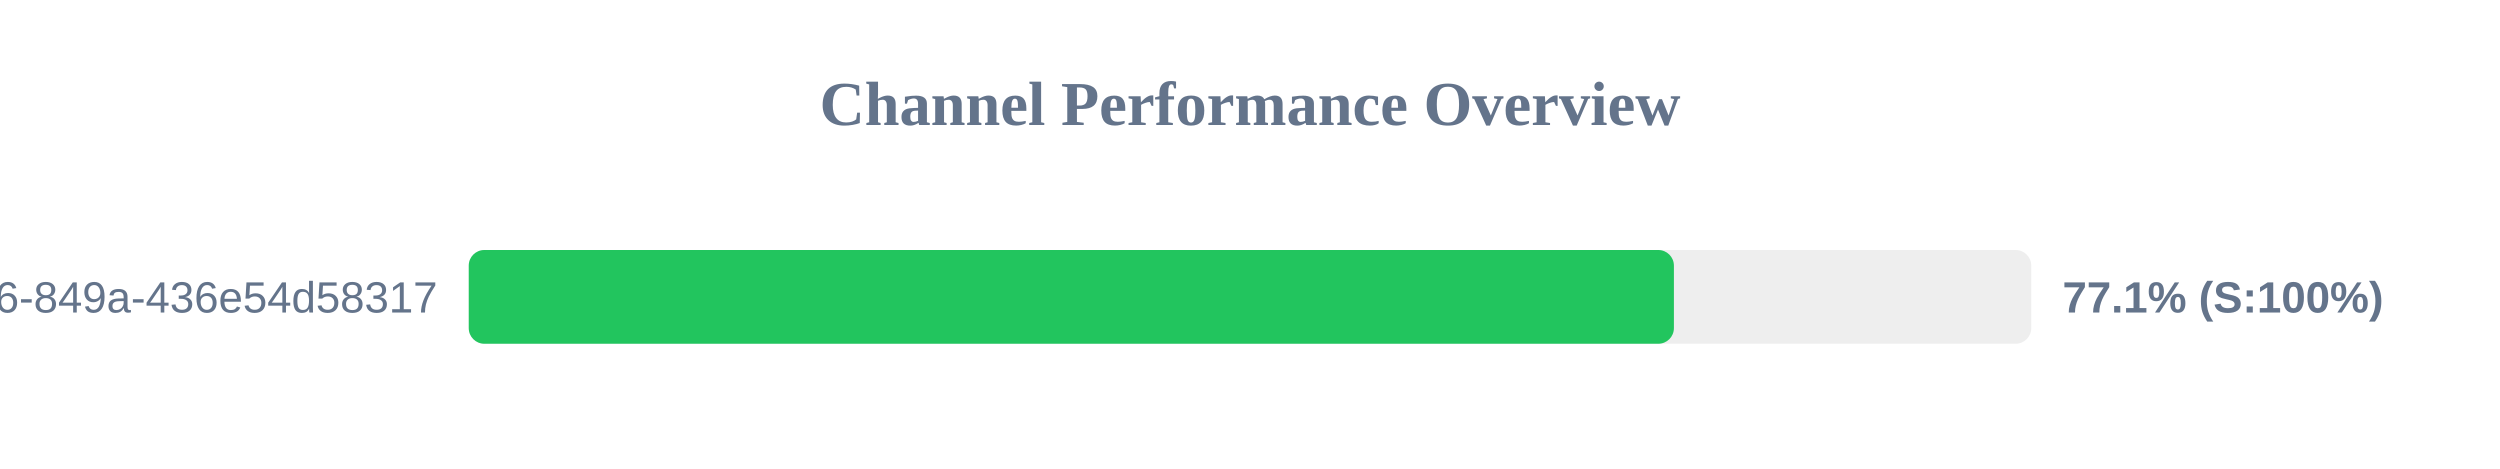
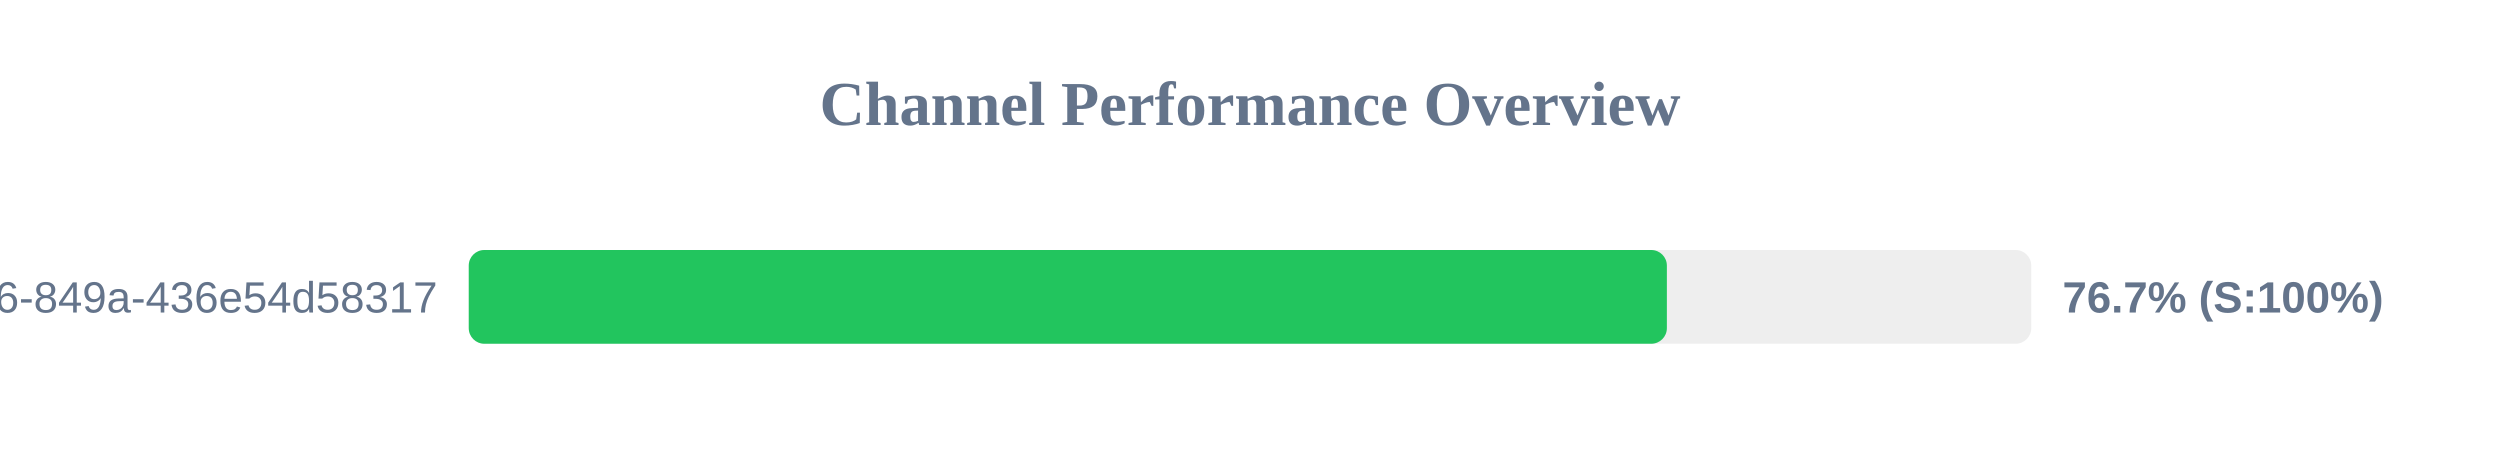
<svg xmlns="http://www.w3.org/2000/svg" width="800" height="150" version="1.1">
  <style>
        .row { font: 14px Arial; fill: #64748b; }
        .score { font: bold 14px Arial; fill: #64748b; }
    </style>
  <text x="400" y="40" text-anchor="middle" font-size="20px" font-weight="bold" fill="#64748b">Channel Performance Overview</text>
  <rect x="150" y="80" width="500" height="30" fill="#eee" rx="5" />
-   <rect x="150" y="80" width="385.65" height="30" fill="#22c55e" rx="5" />
+   <rect x="150" y="80" width="383.4" height="30" fill="#22c55e" rx="5" />
  <text x="140" y="100" text-anchor="end" class="row">?uuid=29fbd51f-03c8-4d76-849a-436e54d58317</text>
-   <text x="660" y="100" text-anchor="start" class="score">77.1% (S:100%)</text>
+   <text x="660" y="100" text-anchor="start" class="score">76.7% (S:100%)</text>
</svg>
